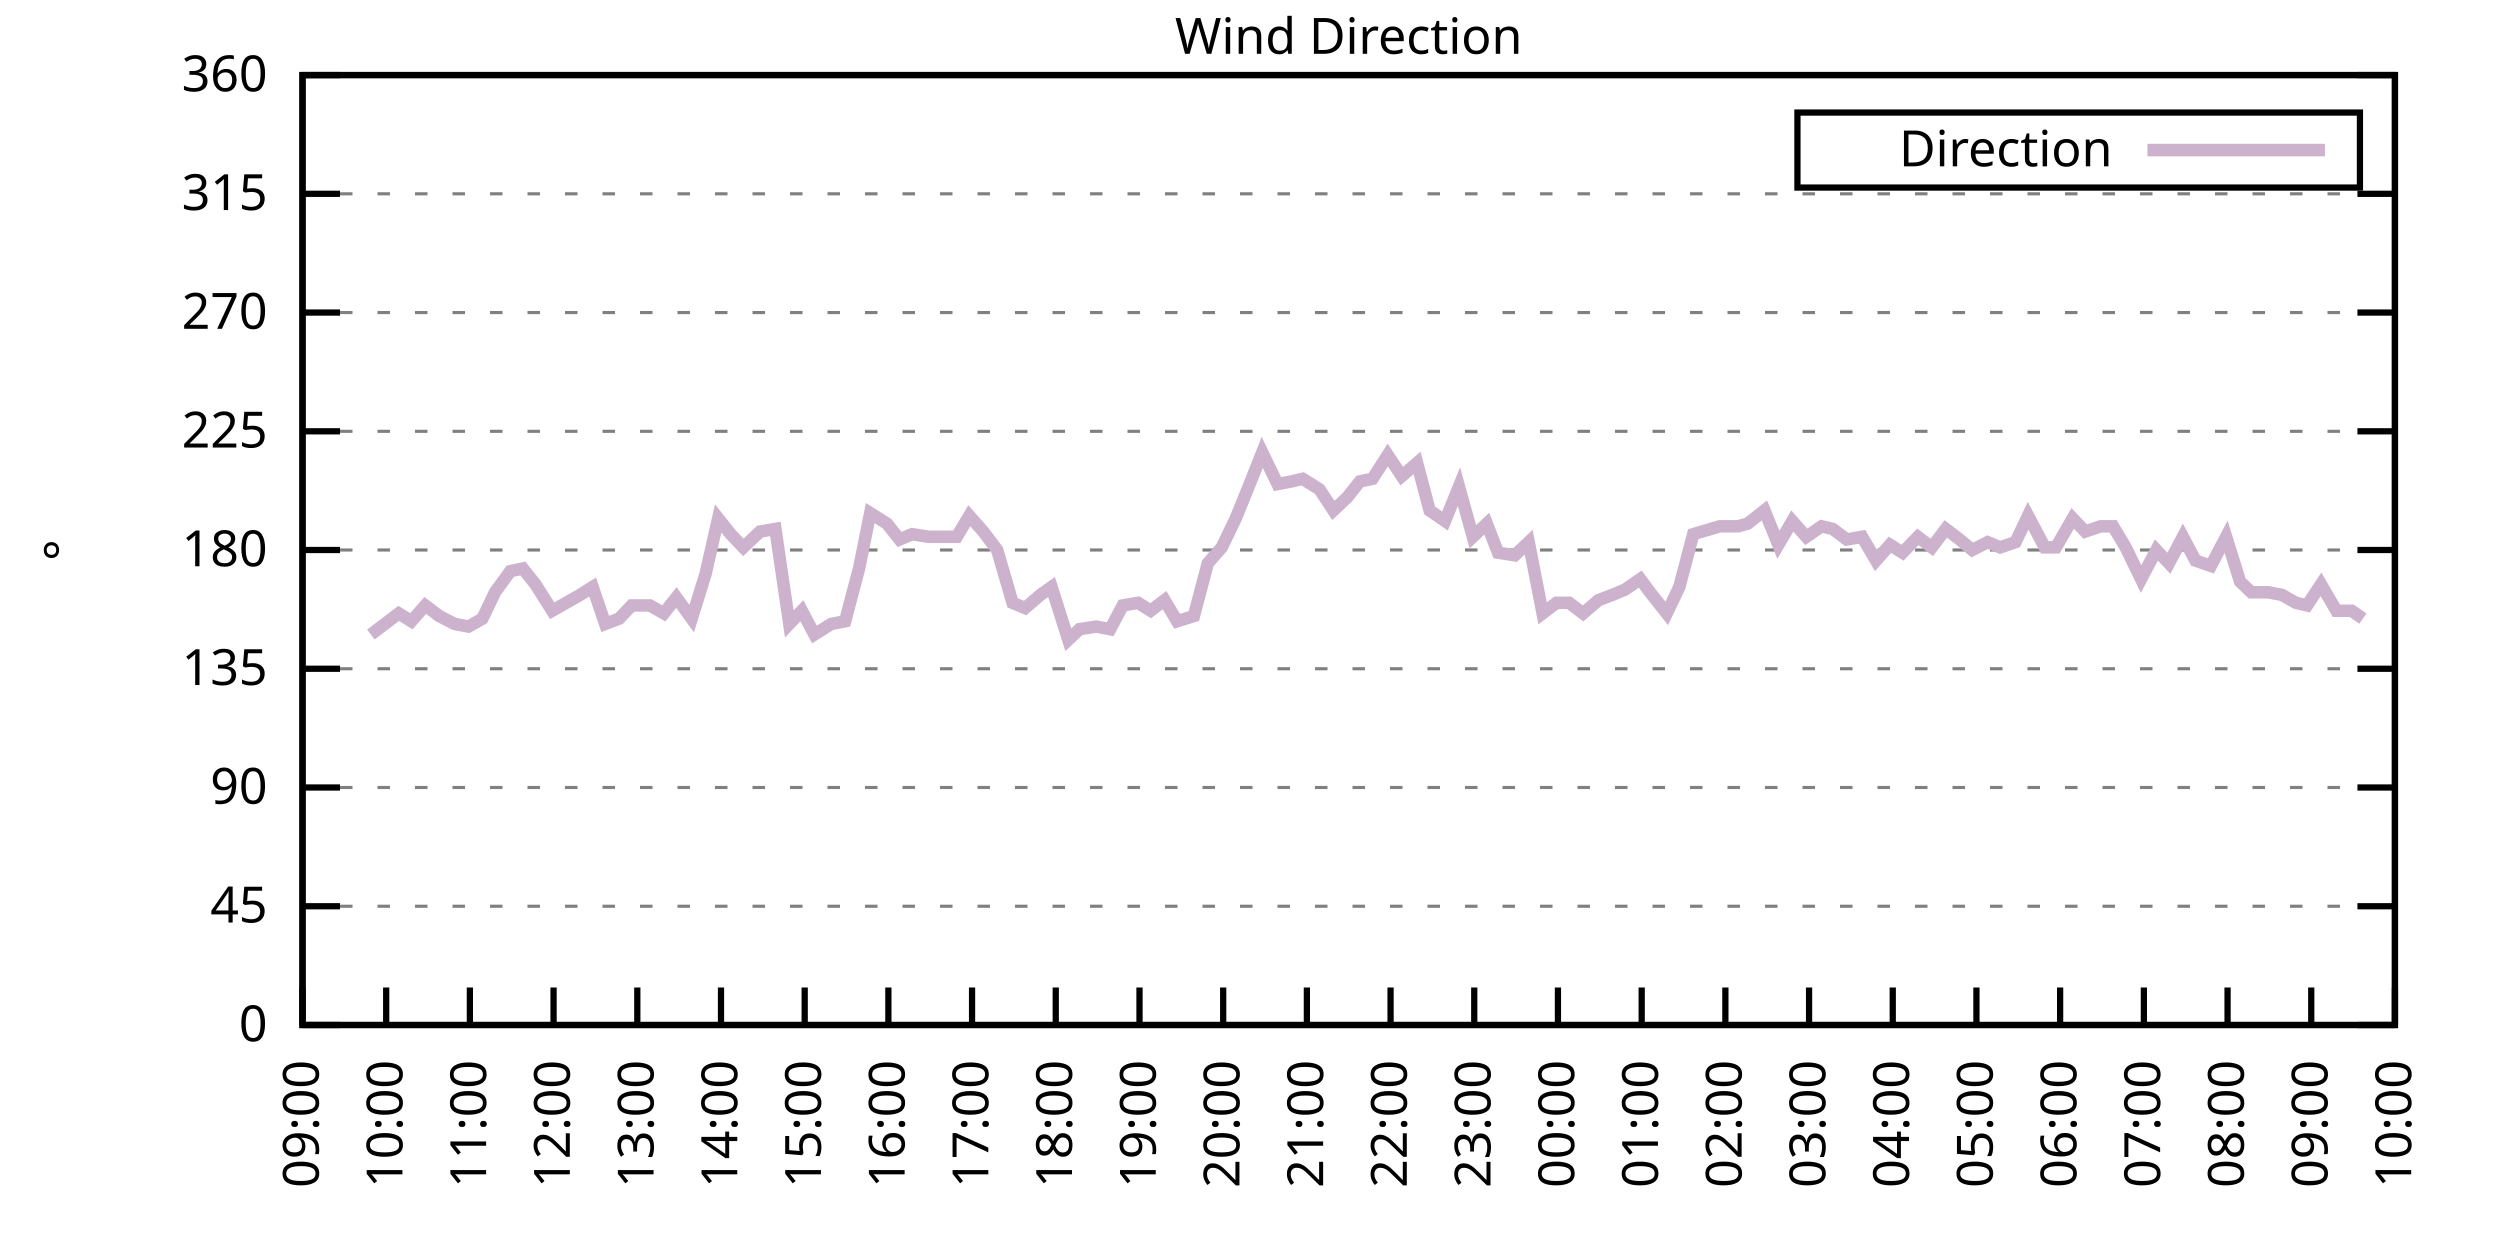
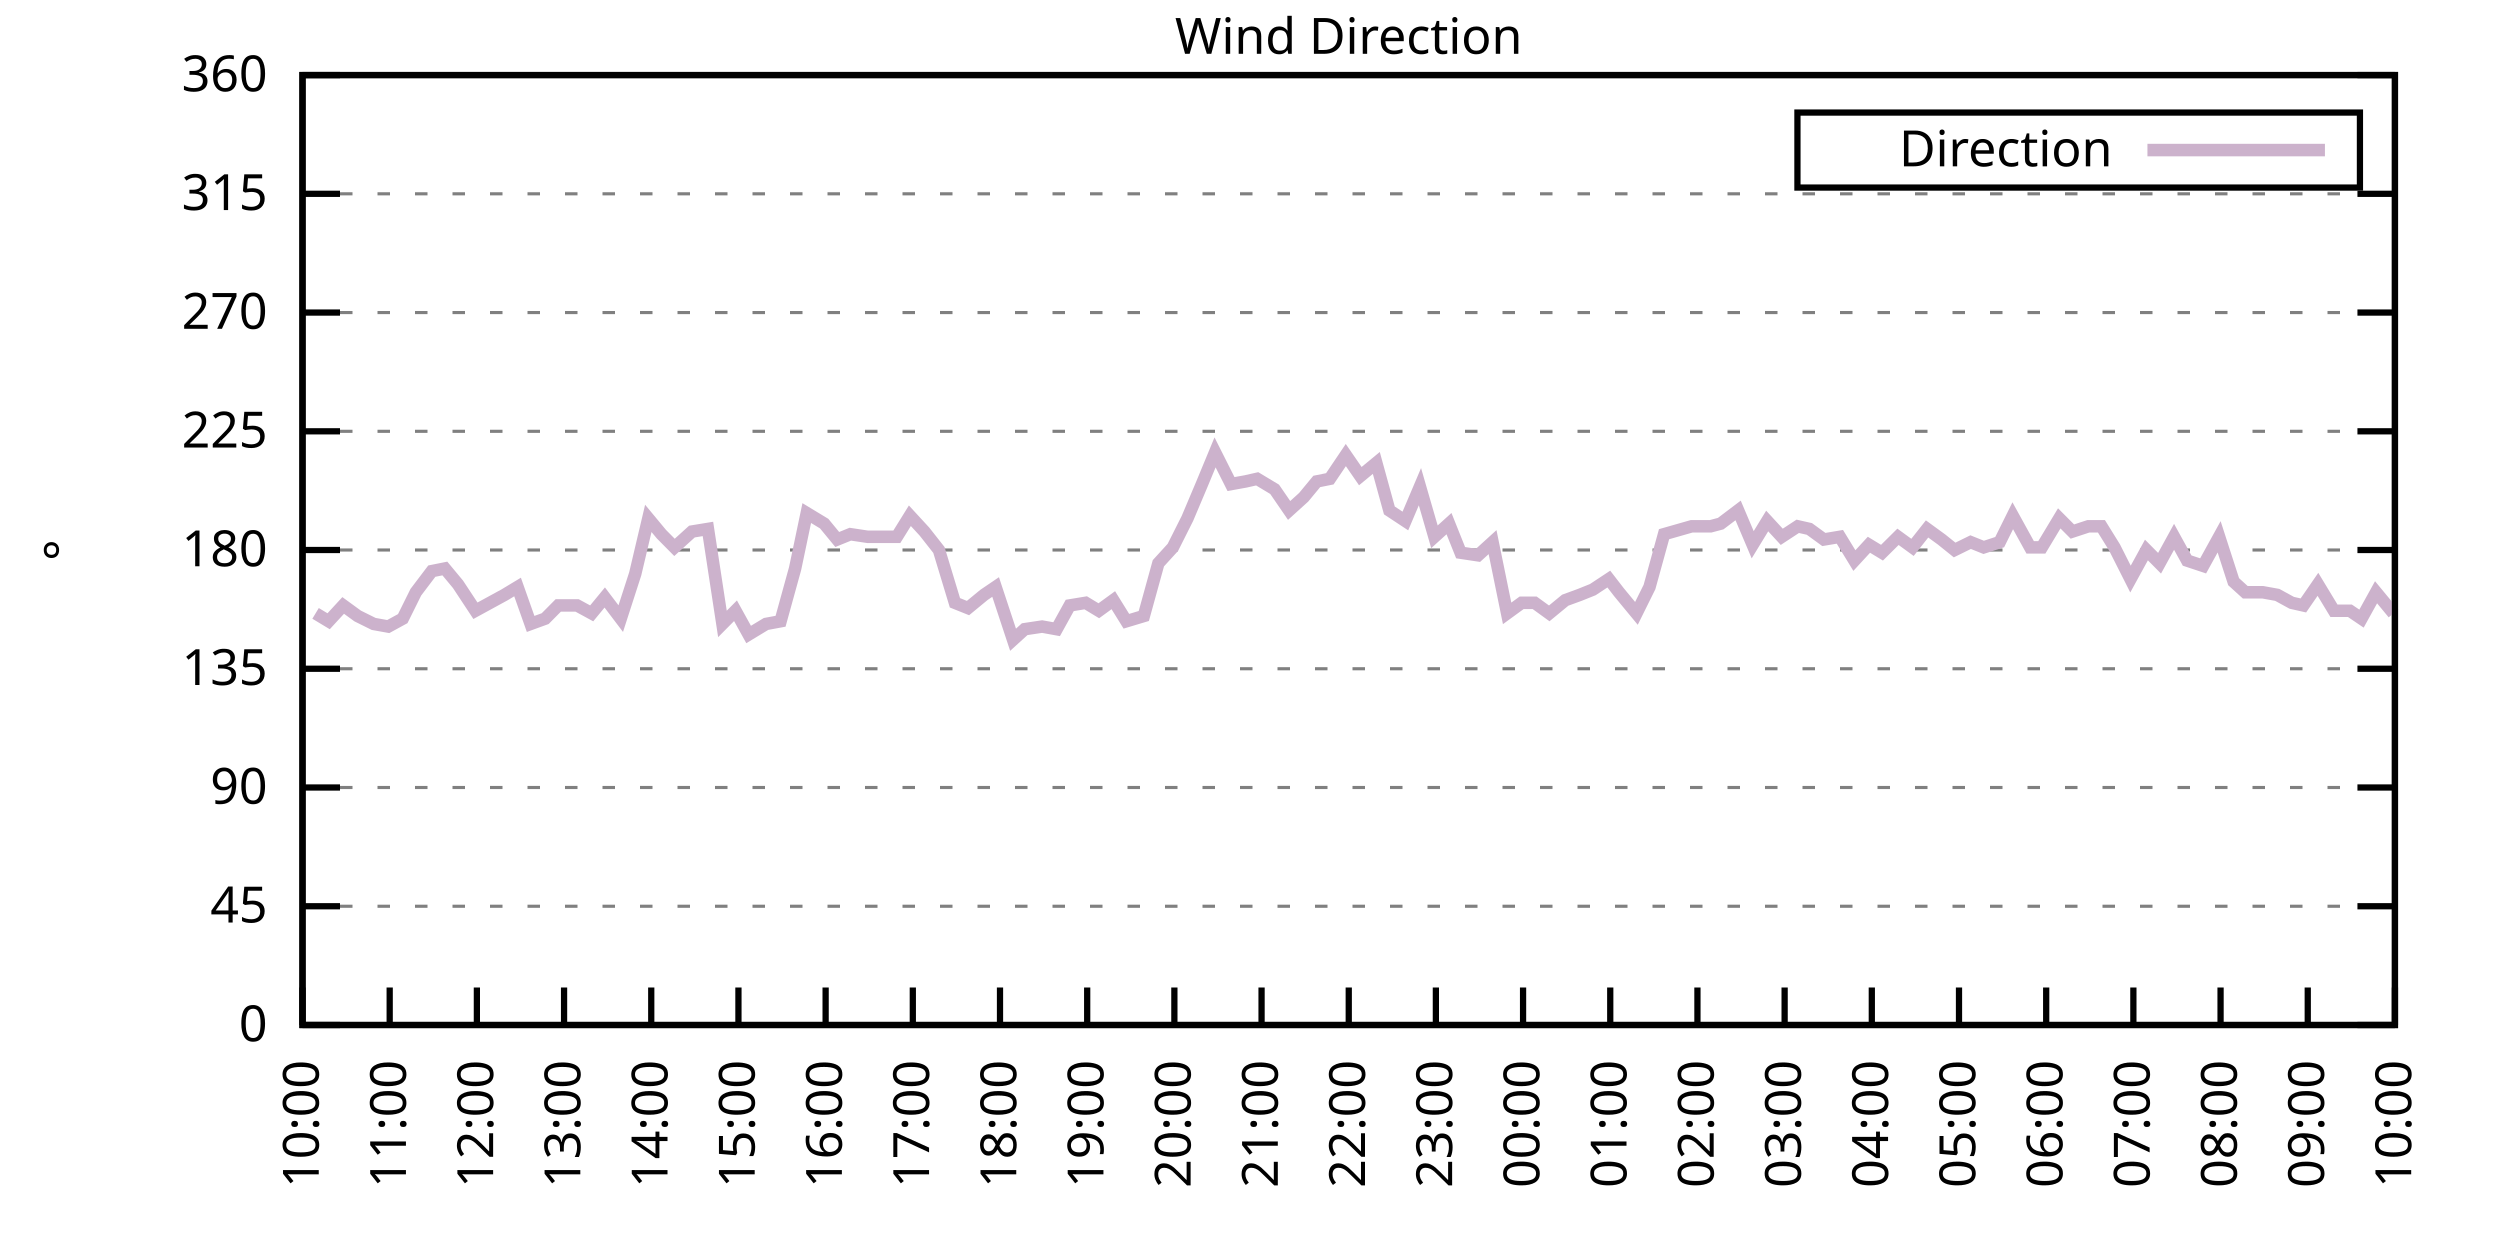
<svg xmlns="http://www.w3.org/2000/svg" xmlns:xlink="http://www.w3.org/1999/xlink" width="400" height="200" viewBox="0 0 400 200">
  <g id="gnuplot_canvas">
    <rect x="0" y="0" width="400" height="200" fill="none" />
    <defs>
      <circle id="gpDot" r="0.5" stroke-width="0.5" stroke="currentColor" />
      <path id="gpPt0" stroke-width="0.333" stroke="currentColor" d="M-1,0 h2 M0,-1 v2" />
      <path id="gpPt1" stroke-width="0.333" stroke="currentColor" d="M-1,-1 L1,1 M1,-1 L-1,1" />
      <path id="gpPt2" stroke-width="0.333" stroke="currentColor" d="M-1,0 L1,0 M0,-1 L0,1 M-1,-1 L1,1 M-1,1 L1,-1" />
      <rect id="gpPt3" stroke-width="0.333" stroke="currentColor" x="-1" y="-1" width="2" height="2" />
      <rect id="gpPt4" stroke-width="0.333" stroke="currentColor" fill="currentColor" x="-1" y="-1" width="2" height="2" />
      <circle id="gpPt5" stroke-width="0.333" stroke="currentColor" cx="0" cy="0" r="1" />
      <use xlink:href="#gpPt5" id="gpPt6" fill="currentColor" stroke="none" />
      <path id="gpPt7" stroke-width="0.333" stroke="currentColor" d="M0,-1.33 L-1.33,0.67 L1.33,0.67 z" />
      <use xlink:href="#gpPt7" id="gpPt8" fill="currentColor" stroke="none" />
      <use xlink:href="#gpPt7" id="gpPt9" stroke="currentColor" transform="rotate(180)" />
      <use xlink:href="#gpPt9" id="gpPt10" fill="currentColor" stroke="none" />
      <use xlink:href="#gpPt3" id="gpPt11" stroke="currentColor" transform="rotate(45)" />
      <use xlink:href="#gpPt11" id="gpPt12" fill="currentColor" stroke="none" />
      <path id="gpPt13" stroke-width="0.333" stroke="currentColor" d="M0,1.330 L1.265,0.411 L0.782,-1.067 L-0.782,-1.076 L-1.265,0.411 z" />
      <use xlink:href="#gpPt13" id="gpPt14" fill="currentColor" stroke="none" />
      <filter id="textbox" filterUnits="objectBoundingBox" x="0" y="0" height="1" width="1">
        <feFlood flood-color="white" flood-opacity="1" result="bgnd" />
        <feComposite in="SourceGraphic" in2="bgnd" operator="atop" />
      </filter>
      <filter id="greybox" filterUnits="objectBoundingBox" x="0" y="0" height="1" width="1">
        <feFlood flood-color="lightgrey" flood-opacity="1" result="grey" />
        <feComposite in="SourceGraphic" in2="grey" operator="atop" />
      </filter>
    </defs>
    <g fill="none" color="white" stroke="currentColor" stroke-width="1.00" stroke-linecap="butt" stroke-linejoin="miter">
</g>
    <g fill="none" color="black" stroke="currentColor" stroke-width="1.00" stroke-linecap="butt" stroke-linejoin="miter">
      <g stroke="none" shape-rendering="crispEdges">
        <polygon fill="rgb(255, 255, 255)" points="48.40,164.00 383.18,164.00 383.18,12.02 48.40,12.02 " />
      </g>
    </g>
    <g fill="none" color="black" stroke="currentColor" stroke-width="1.00" stroke-linecap="butt" stroke-linejoin="miter">
</g>
    <g fill="none" color="black" stroke="black" stroke-width="0.50" stroke-linecap="butt" stroke-linejoin="miter">
</g>
    <g fill="none" color="gray" stroke="currentColor" stroke-width="0.50" stroke-linecap="butt" stroke-linejoin="miter">
      <path stroke="gray" stroke-dasharray="2,4" class="gridline" d="M48.40,164.00 L383.19,164.00  " />
    </g>
    <g fill="none" color="gray" stroke="gray" stroke-width="1.00" stroke-linecap="butt" stroke-linejoin="miter">
</g>
    <g fill="none" color="black" stroke="currentColor" stroke-width="1.00" stroke-linecap="butt" stroke-linejoin="miter">
      <path stroke="black" d="M48.40,164.00 L54.40,164.00 M383.19,164.00 L377.19,164.00  " />
      <g transform="translate(42.80,166.60)" stroke="none" fill="black" font-family="Sans" font-size="8.00" text-anchor="end">
        <text>
          <tspan font-family="Sans"> 0</tspan>
        </text>
      </g>
    </g>
    <g fill="none" color="black" stroke="currentColor" stroke-width="1.00" stroke-linecap="butt" stroke-linejoin="miter">
</g>
    <g fill="none" color="black" stroke="black" stroke-width="0.50" stroke-linecap="butt" stroke-linejoin="miter">
</g>
    <g fill="none" color="gray" stroke="currentColor" stroke-width="0.50" stroke-linecap="butt" stroke-linejoin="miter">
      <path stroke="gray" stroke-dasharray="2,4" class="gridline" d="M48.40,145.00 L383.19,145.00  " />
    </g>
    <g fill="none" color="gray" stroke="gray" stroke-width="1.00" stroke-linecap="butt" stroke-linejoin="miter">
</g>
    <g fill="none" color="black" stroke="currentColor" stroke-width="1.00" stroke-linecap="butt" stroke-linejoin="miter">
      <path stroke="black" d="M48.40,145.00 L54.40,145.00 M383.19,145.00 L377.19,145.00  " />
      <g transform="translate(42.80,147.60)" stroke="none" fill="black" font-family="Sans" font-size="8.00" text-anchor="end">
        <text>
          <tspan font-family="Sans"> 45</tspan>
        </text>
      </g>
    </g>
    <g fill="none" color="black" stroke="currentColor" stroke-width="1.00" stroke-linecap="butt" stroke-linejoin="miter">
</g>
    <g fill="none" color="black" stroke="black" stroke-width="0.50" stroke-linecap="butt" stroke-linejoin="miter">
</g>
    <g fill="none" color="gray" stroke="currentColor" stroke-width="0.50" stroke-linecap="butt" stroke-linejoin="miter">
      <path stroke="gray" stroke-dasharray="2,4" class="gridline" d="M48.40,126.00 L383.19,126.00  " />
    </g>
    <g fill="none" color="gray" stroke="gray" stroke-width="1.00" stroke-linecap="butt" stroke-linejoin="miter">
</g>
    <g fill="none" color="black" stroke="currentColor" stroke-width="1.00" stroke-linecap="butt" stroke-linejoin="miter">
      <path stroke="black" d="M48.40,126.00 L54.40,126.00 M383.19,126.00 L377.19,126.00  " />
      <g transform="translate(42.80,128.60)" stroke="none" fill="black" font-family="Sans" font-size="8.00" text-anchor="end">
        <text>
          <tspan font-family="Sans"> 90</tspan>
        </text>
      </g>
    </g>
    <g fill="none" color="black" stroke="currentColor" stroke-width="1.00" stroke-linecap="butt" stroke-linejoin="miter">
</g>
    <g fill="none" color="black" stroke="black" stroke-width="0.50" stroke-linecap="butt" stroke-linejoin="miter">
</g>
    <g fill="none" color="gray" stroke="currentColor" stroke-width="0.50" stroke-linecap="butt" stroke-linejoin="miter">
      <path stroke="gray" stroke-dasharray="2,4" class="gridline" d="M48.40,107.00 L383.19,107.00  " />
    </g>
    <g fill="none" color="gray" stroke="gray" stroke-width="1.00" stroke-linecap="butt" stroke-linejoin="miter">
</g>
    <g fill="none" color="black" stroke="currentColor" stroke-width="1.00" stroke-linecap="butt" stroke-linejoin="miter">
      <path stroke="black" d="M48.40,107.00 L54.40,107.00 M383.19,107.00 L377.19,107.00  " />
      <g transform="translate(42.80,109.60)" stroke="none" fill="black" font-family="Sans" font-size="8.00" text-anchor="end">
        <text>
          <tspan font-family="Sans"> 135</tspan>
        </text>
      </g>
    </g>
    <g fill="none" color="black" stroke="currentColor" stroke-width="1.00" stroke-linecap="butt" stroke-linejoin="miter">
</g>
    <g fill="none" color="black" stroke="black" stroke-width="0.50" stroke-linecap="butt" stroke-linejoin="miter">
</g>
    <g fill="none" color="gray" stroke="currentColor" stroke-width="0.50" stroke-linecap="butt" stroke-linejoin="miter">
      <path stroke="gray" stroke-dasharray="2,4" class="gridline" d="M48.40,88.00 L383.19,88.00  " />
    </g>
    <g fill="none" color="gray" stroke="gray" stroke-width="1.00" stroke-linecap="butt" stroke-linejoin="miter">
</g>
    <g fill="none" color="black" stroke="currentColor" stroke-width="1.00" stroke-linecap="butt" stroke-linejoin="miter">
      <path stroke="black" d="M48.40,88.00 L54.40,88.00 M383.19,88.00 L377.19,88.00  " />
      <g transform="translate(42.80,90.60)" stroke="none" fill="black" font-family="Sans" font-size="8.00" text-anchor="end">
        <text>
          <tspan font-family="Sans"> 180</tspan>
        </text>
      </g>
    </g>
    <g fill="none" color="black" stroke="currentColor" stroke-width="1.00" stroke-linecap="butt" stroke-linejoin="miter">
</g>
    <g fill="none" color="black" stroke="black" stroke-width="0.50" stroke-linecap="butt" stroke-linejoin="miter">
</g>
    <g fill="none" color="gray" stroke="currentColor" stroke-width="0.50" stroke-linecap="butt" stroke-linejoin="miter">
      <path stroke="gray" stroke-dasharray="2,4" class="gridline" d="M48.40,69.01 L383.19,69.01  " />
    </g>
    <g fill="none" color="gray" stroke="gray" stroke-width="1.00" stroke-linecap="butt" stroke-linejoin="miter">
</g>
    <g fill="none" color="black" stroke="currentColor" stroke-width="1.00" stroke-linecap="butt" stroke-linejoin="miter">
      <path stroke="black" d="M48.40,69.01 L54.40,69.01 M383.19,69.01 L377.19,69.01  " />
      <g transform="translate(42.80,71.61)" stroke="none" fill="black" font-family="Sans" font-size="8.00" text-anchor="end">
        <text>
          <tspan font-family="Sans"> 225</tspan>
        </text>
      </g>
    </g>
    <g fill="none" color="black" stroke="currentColor" stroke-width="1.00" stroke-linecap="butt" stroke-linejoin="miter">
</g>
    <g fill="none" color="black" stroke="black" stroke-width="0.50" stroke-linecap="butt" stroke-linejoin="miter">
</g>
    <g fill="none" color="gray" stroke="currentColor" stroke-width="0.50" stroke-linecap="butt" stroke-linejoin="miter">
      <path stroke="gray" stroke-dasharray="2,4" class="gridline" d="M48.40,50.01 L383.19,50.01  " />
    </g>
    <g fill="none" color="gray" stroke="gray" stroke-width="1.00" stroke-linecap="butt" stroke-linejoin="miter">
</g>
    <g fill="none" color="black" stroke="currentColor" stroke-width="1.00" stroke-linecap="butt" stroke-linejoin="miter">
      <path stroke="black" d="M48.40,50.01 L54.40,50.01 M383.19,50.01 L377.19,50.01  " />
      <g transform="translate(42.80,52.61)" stroke="none" fill="black" font-family="Sans" font-size="8.00" text-anchor="end">
        <text>
          <tspan font-family="Sans"> 270</tspan>
        </text>
      </g>
    </g>
    <g fill="none" color="black" stroke="currentColor" stroke-width="1.00" stroke-linecap="butt" stroke-linejoin="miter">
</g>
    <g fill="none" color="black" stroke="black" stroke-width="0.50" stroke-linecap="butt" stroke-linejoin="miter">
</g>
    <g fill="none" color="gray" stroke="currentColor" stroke-width="0.50" stroke-linecap="butt" stroke-linejoin="miter">
      <path stroke="gray" stroke-dasharray="2,4" class="gridline" d="M48.40,31.01 L383.19,31.01  " />
    </g>
    <g fill="none" color="gray" stroke="gray" stroke-width="1.00" stroke-linecap="butt" stroke-linejoin="miter">
</g>
    <g fill="none" color="black" stroke="currentColor" stroke-width="1.00" stroke-linecap="butt" stroke-linejoin="miter">
      <path stroke="black" d="M48.40,31.01 L54.40,31.01 M383.19,31.01 L377.19,31.01  " />
      <g transform="translate(42.80,33.61)" stroke="none" fill="black" font-family="Sans" font-size="8.00" text-anchor="end">
        <text>
          <tspan font-family="Sans"> 315</tspan>
        </text>
      </g>
    </g>
    <g fill="none" color="black" stroke="currentColor" stroke-width="1.00" stroke-linecap="butt" stroke-linejoin="miter">
</g>
    <g fill="none" color="black" stroke="black" stroke-width="0.50" stroke-linecap="butt" stroke-linejoin="miter">
</g>
    <g fill="none" color="gray" stroke="currentColor" stroke-width="0.50" stroke-linecap="butt" stroke-linejoin="miter">
      <path stroke="gray" stroke-dasharray="2,4" class="gridline" d="M48.40,12.01 L383.19,12.01  " />
    </g>
    <g fill="none" color="gray" stroke="gray" stroke-width="1.00" stroke-linecap="butt" stroke-linejoin="miter">
</g>
    <g fill="none" color="black" stroke="currentColor" stroke-width="1.00" stroke-linecap="butt" stroke-linejoin="miter">
      <path stroke="black" d="M48.40,12.01 L54.40,12.01 M383.19,12.01 L377.19,12.01  " />
      <g transform="translate(42.80,14.61)" stroke="none" fill="black" font-family="Sans" font-size="8.00" text-anchor="end">
        <text>
          <tspan font-family="Sans"> 360</tspan>
        </text>
      </g>
    </g>
    <g fill="none" color="black" stroke="currentColor" stroke-width="1.00" stroke-linecap="butt" stroke-linejoin="miter">
      <path stroke="black" d="M48.40,164.00 L48.40,158.00  " />
      <g transform="translate(51.00,169.60) rotate(270.00)" stroke="none" fill="black" font-family="Sans" font-size="8.00" text-anchor="end">
        <text>
-           <tspan font-family="Sans">09:00</tspan>
-         </text>
-       </g>
-     </g>
-     <g fill="none" color="black" stroke="currentColor" stroke-width="1.00" stroke-linecap="butt" stroke-linejoin="miter">
-       <path stroke="black" d="M61.79,164.00 L61.79,158.00  " />
-       <g transform="translate(64.39,169.60) rotate(270.00)" stroke="none" fill="black" font-family="Sans" font-size="8.00" text-anchor="end">
-         <text>
          <tspan font-family="Sans">10:00</tspan>
        </text>
      </g>
    </g>
    <g fill="none" color="black" stroke="currentColor" stroke-width="1.00" stroke-linecap="butt" stroke-linejoin="miter">
-       <path stroke="black" d="M75.18,164.00 L75.18,158.00  " />
-       <g transform="translate(77.78,169.60) rotate(270.00)" stroke="none" fill="black" font-family="Sans" font-size="8.00" text-anchor="end">
+       <path stroke="black" d="M62.35,164.00 L62.35,158.00  " />
+       <g transform="translate(64.95,169.60) rotate(270.00)" stroke="none" fill="black" font-family="Sans" font-size="8.00" text-anchor="end">
        <text>
          <tspan font-family="Sans">11:00</tspan>
        </text>
      </g>
    </g>
    <g fill="none" color="black" stroke="currentColor" stroke-width="1.00" stroke-linecap="butt" stroke-linejoin="miter">
-       <path stroke="black" d="M88.57,164.00 L88.57,158.00  " />
-       <g transform="translate(91.17,169.60) rotate(270.00)" stroke="none" fill="black" font-family="Sans" font-size="8.00" text-anchor="end">
+       <path stroke="black" d="M76.30,164.00 L76.30,158.00  " />
+       <g transform="translate(78.90,169.60) rotate(270.00)" stroke="none" fill="black" font-family="Sans" font-size="8.00" text-anchor="end">
        <text>
          <tspan font-family="Sans">12:00</tspan>
        </text>
      </g>
    </g>
    <g fill="none" color="black" stroke="currentColor" stroke-width="1.00" stroke-linecap="butt" stroke-linejoin="miter">
-       <path stroke="black" d="M101.97,164.00 L101.97,158.00  " />
-       <g transform="translate(104.57,169.60) rotate(270.00)" stroke="none" fill="black" font-family="Sans" font-size="8.00" text-anchor="end">
+       <path stroke="black" d="M90.25,164.00 L90.25,158.00  " />
+       <g transform="translate(92.85,169.60) rotate(270.00)" stroke="none" fill="black" font-family="Sans" font-size="8.00" text-anchor="end">
        <text>
          <tspan font-family="Sans">13:00</tspan>
        </text>
      </g>
    </g>
    <g fill="none" color="black" stroke="currentColor" stroke-width="1.00" stroke-linecap="butt" stroke-linejoin="miter">
-       <path stroke="black" d="M115.36,164.00 L115.36,158.00  " />
-       <g transform="translate(117.96,169.60) rotate(270.00)" stroke="none" fill="black" font-family="Sans" font-size="8.00" text-anchor="end">
+       <path stroke="black" d="M104.20,164.00 L104.20,158.00  " />
+       <g transform="translate(106.80,169.60) rotate(270.00)" stroke="none" fill="black" font-family="Sans" font-size="8.00" text-anchor="end">
        <text>
          <tspan font-family="Sans">14:00</tspan>
        </text>
      </g>
    </g>
    <g fill="none" color="black" stroke="currentColor" stroke-width="1.00" stroke-linecap="butt" stroke-linejoin="miter">
-       <path stroke="black" d="M128.75,164.00 L128.75,158.00  " />
-       <g transform="translate(131.35,169.60) rotate(270.00)" stroke="none" fill="black" font-family="Sans" font-size="8.00" text-anchor="end">
+       <path stroke="black" d="M118.15,164.00 L118.15,158.00  " />
+       <g transform="translate(120.75,169.60) rotate(270.00)" stroke="none" fill="black" font-family="Sans" font-size="8.00" text-anchor="end">
        <text>
          <tspan font-family="Sans">15:00</tspan>
        </text>
      </g>
    </g>
    <g fill="none" color="black" stroke="currentColor" stroke-width="1.00" stroke-linecap="butt" stroke-linejoin="miter">
-       <path stroke="black" d="M142.14,164.00 L142.14,158.00  " />
-       <g transform="translate(144.74,169.60) rotate(270.00)" stroke="none" fill="black" font-family="Sans" font-size="8.00" text-anchor="end">
+       <path stroke="black" d="M132.10,164.00 L132.10,158.00  " />
+       <g transform="translate(134.70,169.60) rotate(270.00)" stroke="none" fill="black" font-family="Sans" font-size="8.00" text-anchor="end">
        <text>
          <tspan font-family="Sans">16:00</tspan>
        </text>
      </g>
    </g>
    <g fill="none" color="black" stroke="currentColor" stroke-width="1.00" stroke-linecap="butt" stroke-linejoin="miter">
-       <path stroke="black" d="M155.53,164.00 L155.53,158.00  " />
-       <g transform="translate(158.13,169.60) rotate(270.00)" stroke="none" fill="black" font-family="Sans" font-size="8.00" text-anchor="end">
+       <path stroke="black" d="M146.05,164.00 L146.05,158.00  " />
+       <g transform="translate(148.65,169.60) rotate(270.00)" stroke="none" fill="black" font-family="Sans" font-size="8.00" text-anchor="end">
        <text>
          <tspan font-family="Sans">17:00</tspan>
        </text>
      </g>
    </g>
    <g fill="none" color="black" stroke="currentColor" stroke-width="1.00" stroke-linecap="butt" stroke-linejoin="miter">
-       <path stroke="black" d="M168.92,164.00 L168.92,158.00  " />
-       <g transform="translate(171.52,169.60) rotate(270.00)" stroke="none" fill="black" font-family="Sans" font-size="8.00" text-anchor="end">
+       <path stroke="black" d="M160.00,164.00 L160.00,158.00  " />
+       <g transform="translate(162.60,169.60) rotate(270.00)" stroke="none" fill="black" font-family="Sans" font-size="8.00" text-anchor="end">
        <text>
          <tspan font-family="Sans">18:00</tspan>
        </text>
      </g>
    </g>
    <g fill="none" color="black" stroke="currentColor" stroke-width="1.00" stroke-linecap="butt" stroke-linejoin="miter">
-       <path stroke="black" d="M182.32,164.00 L182.32,158.00  " />
-       <g transform="translate(184.92,169.60) rotate(270.00)" stroke="none" fill="black" font-family="Sans" font-size="8.00" text-anchor="end">
+       <path stroke="black" d="M173.95,164.00 L173.95,158.00  " />
+       <g transform="translate(176.55,169.60) rotate(270.00)" stroke="none" fill="black" font-family="Sans" font-size="8.00" text-anchor="end">
        <text>
          <tspan font-family="Sans">19:00</tspan>
        </text>
      </g>
    </g>
    <g fill="none" color="black" stroke="currentColor" stroke-width="1.00" stroke-linecap="butt" stroke-linejoin="miter">
-       <path stroke="black" d="M195.71,164.00 L195.71,158.00  " />
-       <g transform="translate(198.31,169.60) rotate(270.00)" stroke="none" fill="black" font-family="Sans" font-size="8.00" text-anchor="end">
+       <path stroke="black" d="M187.90,164.00 L187.90,158.00  " />
+       <g transform="translate(190.50,169.60) rotate(270.00)" stroke="none" fill="black" font-family="Sans" font-size="8.00" text-anchor="end">
        <text>
          <tspan font-family="Sans">20:00</tspan>
        </text>
      </g>
    </g>
    <g fill="none" color="black" stroke="currentColor" stroke-width="1.00" stroke-linecap="butt" stroke-linejoin="miter">
-       <path stroke="black" d="M209.10,164.00 L209.10,158.00  " />
-       <g transform="translate(211.70,169.60) rotate(270.00)" stroke="none" fill="black" font-family="Sans" font-size="8.00" text-anchor="end">
+       <path stroke="black" d="M201.85,164.00 L201.85,158.00  " />
+       <g transform="translate(204.45,169.60) rotate(270.00)" stroke="none" fill="black" font-family="Sans" font-size="8.00" text-anchor="end">
        <text>
          <tspan font-family="Sans">21:00</tspan>
        </text>
      </g>
    </g>
    <g fill="none" color="black" stroke="currentColor" stroke-width="1.00" stroke-linecap="butt" stroke-linejoin="miter">
-       <path stroke="black" d="M222.49,164.00 L222.49,158.00  " />
-       <g transform="translate(225.09,169.60) rotate(270.00)" stroke="none" fill="black" font-family="Sans" font-size="8.00" text-anchor="end">
+       <path stroke="black" d="M215.80,164.00 L215.80,158.00  " />
+       <g transform="translate(218.40,169.60) rotate(270.00)" stroke="none" fill="black" font-family="Sans" font-size="8.00" text-anchor="end">
        <text>
          <tspan font-family="Sans">22:00</tspan>
        </text>
      </g>
    </g>
    <g fill="none" color="black" stroke="currentColor" stroke-width="1.00" stroke-linecap="butt" stroke-linejoin="miter">
-       <path stroke="black" d="M235.88,164.00 L235.88,158.00  " />
-       <g transform="translate(238.48,169.60) rotate(270.00)" stroke="none" fill="black" font-family="Sans" font-size="8.00" text-anchor="end">
+       <path stroke="black" d="M229.74,164.00 L229.74,158.00  " />
+       <g transform="translate(232.34,169.60) rotate(270.00)" stroke="none" fill="black" font-family="Sans" font-size="8.00" text-anchor="end">
        <text>
          <tspan font-family="Sans">23:00</tspan>
        </text>
      </g>
    </g>
    <g fill="none" color="black" stroke="currentColor" stroke-width="1.00" stroke-linecap="butt" stroke-linejoin="miter">
-       <path stroke="black" d="M249.27,164.00 L249.27,158.00  " />
-       <g transform="translate(251.87,169.60) rotate(270.00)" stroke="none" fill="black" font-family="Sans" font-size="8.00" text-anchor="end">
+       <path stroke="black" d="M243.69,164.00 L243.69,158.00  " />
+       <g transform="translate(246.29,169.60) rotate(270.00)" stroke="none" fill="black" font-family="Sans" font-size="8.00" text-anchor="end">
        <text>
          <tspan font-family="Sans">00:00</tspan>
        </text>
      </g>
    </g>
    <g fill="none" color="black" stroke="currentColor" stroke-width="1.00" stroke-linecap="butt" stroke-linejoin="miter">
-       <path stroke="black" d="M262.67,164.00 L262.67,158.00  " />
-       <g transform="translate(265.27,169.60) rotate(270.00)" stroke="none" fill="black" font-family="Sans" font-size="8.00" text-anchor="end">
+       <path stroke="black" d="M257.64,164.00 L257.64,158.00  " />
+       <g transform="translate(260.24,169.60) rotate(270.00)" stroke="none" fill="black" font-family="Sans" font-size="8.00" text-anchor="end">
        <text>
          <tspan font-family="Sans">01:00</tspan>
        </text>
      </g>
    </g>
    <g fill="none" color="black" stroke="currentColor" stroke-width="1.00" stroke-linecap="butt" stroke-linejoin="miter">
-       <path stroke="black" d="M276.06,164.00 L276.06,158.00  " />
-       <g transform="translate(278.66,169.60) rotate(270.00)" stroke="none" fill="black" font-family="Sans" font-size="8.00" text-anchor="end">
+       <path stroke="black" d="M271.59,164.00 L271.59,158.00  " />
+       <g transform="translate(274.19,169.60) rotate(270.00)" stroke="none" fill="black" font-family="Sans" font-size="8.00" text-anchor="end">
        <text>
          <tspan font-family="Sans">02:00</tspan>
        </text>
      </g>
    </g>
    <g fill="none" color="black" stroke="currentColor" stroke-width="1.00" stroke-linecap="butt" stroke-linejoin="miter">
-       <path stroke="black" d="M289.45,164.00 L289.45,158.00  " />
-       <g transform="translate(292.05,169.60) rotate(270.00)" stroke="none" fill="black" font-family="Sans" font-size="8.00" text-anchor="end">
+       <path stroke="black" d="M285.54,164.00 L285.54,158.00  " />
+       <g transform="translate(288.14,169.60) rotate(270.00)" stroke="none" fill="black" font-family="Sans" font-size="8.00" text-anchor="end">
        <text>
          <tspan font-family="Sans">03:00</tspan>
        </text>
      </g>
    </g>
    <g fill="none" color="black" stroke="currentColor" stroke-width="1.00" stroke-linecap="butt" stroke-linejoin="miter">
-       <path stroke="black" d="M302.84,164.00 L302.84,158.00  " />
-       <g transform="translate(305.44,169.60) rotate(270.00)" stroke="none" fill="black" font-family="Sans" font-size="8.00" text-anchor="end">
+       <path stroke="black" d="M299.49,164.00 L299.49,158.00  " />
+       <g transform="translate(302.09,169.60) rotate(270.00)" stroke="none" fill="black" font-family="Sans" font-size="8.00" text-anchor="end">
        <text>
          <tspan font-family="Sans">04:00</tspan>
        </text>
      </g>
    </g>
    <g fill="none" color="black" stroke="currentColor" stroke-width="1.00" stroke-linecap="butt" stroke-linejoin="miter">
-       <path stroke="black" d="M316.23,164.00 L316.23,158.00  " />
-       <g transform="translate(318.83,169.60) rotate(270.00)" stroke="none" fill="black" font-family="Sans" font-size="8.00" text-anchor="end">
+       <path stroke="black" d="M313.44,164.00 L313.44,158.00  " />
+       <g transform="translate(316.04,169.60) rotate(270.00)" stroke="none" fill="black" font-family="Sans" font-size="8.00" text-anchor="end">
        <text>
          <tspan font-family="Sans">05:00</tspan>
        </text>
      </g>
    </g>
    <g fill="none" color="black" stroke="currentColor" stroke-width="1.00" stroke-linecap="butt" stroke-linejoin="miter">
-       <path stroke="black" d="M329.62,164.00 L329.62,158.00  " />
-       <g transform="translate(332.22,169.60) rotate(270.00)" stroke="none" fill="black" font-family="Sans" font-size="8.00" text-anchor="end">
+       <path stroke="black" d="M327.39,164.00 L327.39,158.00  " />
+       <g transform="translate(329.99,169.60) rotate(270.00)" stroke="none" fill="black" font-family="Sans" font-size="8.00" text-anchor="end">
        <text>
          <tspan font-family="Sans">06:00</tspan>
        </text>
      </g>
    </g>
    <g fill="none" color="black" stroke="currentColor" stroke-width="1.00" stroke-linecap="butt" stroke-linejoin="miter">
-       <path stroke="black" d="M343.02,164.00 L343.02,158.00  " />
-       <g transform="translate(345.62,169.60) rotate(270.00)" stroke="none" fill="black" font-family="Sans" font-size="8.00" text-anchor="end">
+       <path stroke="black" d="M341.34,164.00 L341.34,158.00  " />
+       <g transform="translate(343.94,169.60) rotate(270.00)" stroke="none" fill="black" font-family="Sans" font-size="8.00" text-anchor="end">
        <text>
          <tspan font-family="Sans">07:00</tspan>
        </text>
      </g>
    </g>
    <g fill="none" color="black" stroke="currentColor" stroke-width="1.00" stroke-linecap="butt" stroke-linejoin="miter">
-       <path stroke="black" d="M356.41,164.00 L356.41,158.00  " />
-       <g transform="translate(359.01,169.60) rotate(270.00)" stroke="none" fill="black" font-family="Sans" font-size="8.00" text-anchor="end">
+       <path stroke="black" d="M355.29,164.00 L355.29,158.00  " />
+       <g transform="translate(357.89,169.60) rotate(270.00)" stroke="none" fill="black" font-family="Sans" font-size="8.00" text-anchor="end">
        <text>
          <tspan font-family="Sans">08:00</tspan>
        </text>
      </g>
    </g>
    <g fill="none" color="black" stroke="currentColor" stroke-width="1.00" stroke-linecap="butt" stroke-linejoin="miter">
-       <path stroke="black" d="M369.80,164.00 L369.80,158.00  " />
-       <g transform="translate(372.40,169.60) rotate(270.00)" stroke="none" fill="black" font-family="Sans" font-size="8.00" text-anchor="end">
+       <path stroke="black" d="M369.24,164.00 L369.24,158.00  " />
+       <g transform="translate(371.84,169.60) rotate(270.00)" stroke="none" fill="black" font-family="Sans" font-size="8.00" text-anchor="end">
        <text>
          <tspan font-family="Sans">09:00</tspan>
        </text>
      </g>
    </g>
    <g fill="none" color="black" stroke="currentColor" stroke-width="1.00" stroke-linecap="butt" stroke-linejoin="miter">
      <path stroke="black" d="M383.19,164.00 L383.19,158.00  " />
      <g transform="translate(385.79,169.60) rotate(270.00)" stroke="none" fill="black" font-family="Sans" font-size="8.00" text-anchor="end">
        <text>
          <tspan font-family="Sans">10:00</tspan>
        </text>
      </g>
    </g>
    <g fill="none" color="black" stroke="currentColor" stroke-width="1.00" stroke-linecap="butt" stroke-linejoin="miter">
</g>
    <g fill="none" color="black" stroke="currentColor" stroke-width="1.00" stroke-linecap="butt" stroke-linejoin="miter">
      <path stroke="black" d="M48.40,12.01 L48.40,164.00 L383.19,164.00 L383.19,12.01 L48.40,12.01 Z  " />
    </g>
    <g fill="none" color="black" stroke="currentColor" stroke-width="1.00" stroke-linecap="butt" stroke-linejoin="miter">
</g>
    <g fill="none" color="black" stroke="currentColor" stroke-width="1.00" stroke-linecap="butt" stroke-linejoin="miter">
      <path stroke="black" d="M287.59,30.01 L287.59,18.01 L377.59,18.01 L377.59,30.01 L287.59,30.01 Z  " />
    </g>
    <g id="Wind_direction_plot_1">
      <g fill="none" color="white" stroke="black" stroke-width="2.00" stroke-linecap="butt" stroke-linejoin="miter">
</g>
      <g fill="none" color="black" stroke="currentColor" stroke-width="2.00" stroke-linecap="butt" stroke-linejoin="miter">
        <g transform="translate(337.99,26.61)" stroke="none" fill="black" font-family="Sans" font-size="8.00" text-anchor="end">
          <text>
            <tspan font-family="Sans">Direction</tspan>
          </text>
        </g>
      </g>
      <g fill="none" color="black" stroke="currentColor" stroke-width="2.00" stroke-linecap="butt" stroke-linejoin="miter">
-         <path stroke="rgb(204, 178, 204)" d="M343.59,24.01 L371.99,24.01 M59.34,101.52 L61.57,99.83 L63.80,98.14 L65.81,99.40 L68.04,96.87 L70.27,98.56   L72.73,99.83 L74.96,100.25 L77.19,98.98 L79.20,94.76 L81.66,91.38 L83.66,90.96 L85.67,93.49 L88.35,97.72   L92.82,95.18 L94.82,93.92 L96.83,99.83 L99.06,98.98 L101.07,96.87 L103.98,96.87 L106.21,98.14 L108.22,95.60   L110.67,98.98 L112.90,91.80 L114.91,82.94 L116.92,85.47 L118.93,87.58 L121.61,85.05 L124.06,84.63 L126.29,99.83   L128.30,97.72 L130.31,101.52 L132.99,99.83 L135.22,99.40 L137.45,90.96 L139.24,82.09 L141.92,83.78 L143.93,86.32   L145.94,85.47 L148.61,85.89 L150.62,85.89 L153.08,85.89 L155.09,82.52 L157.32,85.05 L159.55,88.00 L162.01,96.45   L164.01,97.29 L166.47,95.18 L168.25,93.92 L170.93,102.36 L172.72,100.67 L175.40,100.25 L177.63,100.67 L179.64,96.87   L182.09,96.45 L184.10,97.72 L186.33,96.03 L188.34,99.40 L191.02,98.56 L193.25,90.12 L195.48,87.58 L197.72,82.94   L199.95,77.45 L201.96,72.38 L204.41,77.45 L206.64,77.03 L208.43,76.61 L211.11,78.29 L213.34,81.67 L215.57,79.56   L217.58,77.03 L219.59,76.61 L222.04,72.81 L224.28,76.18 L226.73,74.07 L228.74,81.67 L231.20,83.36 L233.43,77.87   L235.66,85.89 L237.89,83.78 L239.68,88.43 L242.36,88.85 L244.59,86.74 L246.82,98.14 L249.05,96.45 L251.06,96.45   L253.29,98.14 L255.75,96.03 L257.98,95.18 L259.99,94.34 L262.44,92.65 L264.00,94.76 L266.68,98.14 L268.69,93.92   L270.92,85.47 L275.16,84.21 L278.07,84.21 L279.63,83.78 L282.31,81.67 L284.54,87.16 L286.77,83.36 L289.00,85.89   L291.46,84.21 L293.24,84.63 L295.48,86.32 L297.93,85.89 L300.16,89.69 L302.39,87.16 L304.40,88.43 L306.86,85.89   L309.09,87.58 L311.32,84.63 L313.55,86.32 L315.56,88.00 L318.02,86.74 L320.03,87.58 L322.48,86.74 L324.49,82.52   L327.17,87.58 L328.95,87.58 L331.63,82.94 L333.64,85.05 L336.10,84.21 L338.10,84.21 L340.11,87.58 L342.57,92.65   L345.02,88.00 L347.03,90.12 L349.26,85.89 L351.27,89.69 L353.73,90.54 L356.18,85.89 L358.42,93.07 L360.20,94.76   L362.88,94.76 L365.11,95.18 L367.34,96.45 L369.13,96.87 L371.36,93.49 L373.82,97.72 L376.27,97.72 L378.06,98.98    " />
+         <path stroke="rgb(204, 178, 204)" d="M343.59,24.01 L371.99,24.01 M50.49,98.14 L52.58,99.40 L54.91,96.87 L57.23,98.56 L59.79,99.83 L62.12,100.25   L64.44,98.98 L66.53,94.76 L69.09,91.38 L71.18,90.96 L73.28,93.49 L76.07,97.72 L80.72,95.18 L82.81,93.92   L84.90,99.83 L87.23,98.98 L89.32,96.87 L92.34,96.87 L94.67,98.14 L96.76,95.60 L99.32,98.98 L101.64,91.80   L103.73,82.94 L105.83,85.47 L107.92,87.58 L110.71,85.05 L113.27,84.63 L115.59,99.83 L117.68,97.72 L119.78,101.52   L122.57,99.83 L124.89,99.40 L127.22,90.96 L129.08,82.09 L131.87,83.78 L133.96,86.32 L136.05,85.47 L138.84,85.89   L140.93,85.89 L143.49,85.89 L145.58,82.52 L147.91,85.05 L150.23,88.00 L152.79,96.45 L154.88,97.29 L157.44,95.18   L159.30,93.92 L162.09,102.36 L163.95,100.67 L166.74,100.25 L169.06,100.67 L171.16,96.87 L173.71,96.45 L175.81,97.72   L178.13,96.03 L180.22,99.40 L183.01,98.56 L185.34,90.12 L187.66,87.58 L189.99,82.94 L192.31,77.45 L194.41,72.38   L196.96,77.45 L199.29,77.03 L201.15,76.61 L203.94,78.29 L206.26,81.67 L208.59,79.56 L210.68,77.03 L212.77,76.61   L215.33,72.81 L217.65,76.18 L220.21,74.07 L222.30,81.67 L224.86,83.36 L227.19,77.87 L229.51,85.89 L231.84,83.78   L233.70,88.43 L236.49,88.85 L238.81,86.74 L241.14,98.14 L243.46,96.45 L245.55,96.45 L247.88,98.14 L250.44,96.03   L252.76,95.18 L254.85,94.34 L257.41,92.65 L259.04,94.76 L261.83,98.14 L263.92,93.92 L266.25,85.47 L270.66,84.21   L273.69,84.21 L275.31,83.78 L278.10,81.67 L280.43,87.16 L282.75,83.36 L285.08,85.89 L287.64,84.21 L289.50,84.63   L291.82,86.32 L294.38,85.89 L296.70,89.69 L299.03,87.16 L301.12,88.43 L303.68,85.89 L306.00,87.58 L308.33,84.63   L310.65,86.32 L312.74,88.00 L315.30,86.74 L317.39,87.58 L319.95,86.74 L322.04,82.52 L324.83,87.58 L326.69,87.58   L329.48,82.94 L331.58,85.05 L334.13,84.21 L336.23,84.21 L338.32,87.58 L340.88,92.65 L343.43,88.00 L345.53,90.12   L347.85,85.89 L349.94,89.69 L352.50,90.54 L355.06,85.89 L357.38,93.07 L359.24,94.76 L362.03,94.76 L364.36,95.18   L366.68,96.45 L368.54,96.87 L370.87,93.49 L373.43,97.72 L375.98,97.72 L377.84,98.98 L380.17,94.76 L382.96,98.14    " />
      </g>
    </g>
    <g fill="none" color="black" stroke="currentColor" stroke-width="2.00" stroke-linecap="butt" stroke-linejoin="miter">
</g>
    <g fill="none" color="black" stroke="black" stroke-width="1.00" stroke-linecap="butt" stroke-linejoin="miter">
</g>
    <g fill="none" color="black" stroke="currentColor" stroke-width="1.00" stroke-linecap="butt" stroke-linejoin="miter">
      <path stroke="black" d="M48.40,12.01 L48.40,164.00 L383.19,164.00 L383.19,12.01 L48.40,12.01 Z  " />
      <g transform="translate(12.80,88.01) rotate(270.00)" stroke="none" fill="black" font-family="Sans" font-size="8.00" text-anchor="middle">
        <text>
          <tspan font-family="Sans">°</tspan>
        </text>
      </g>
    </g>
    <g fill="none" color="black" stroke="currentColor" stroke-width="1.00" stroke-linecap="butt" stroke-linejoin="miter">
</g>
    <g fill="none" color="black" stroke="currentColor" stroke-width="1.00" stroke-linecap="butt" stroke-linejoin="miter">
      <g transform="translate(215.79,8.61)" stroke="none" fill="black" font-family="Sans" font-size="8.00" text-anchor="middle">
        <text>
          <tspan font-family="Sans">Wind Direction</tspan>
        </text>
      </g>
    </g>
    <g fill="none" color="black" stroke="currentColor" stroke-width="1.00" stroke-linecap="butt" stroke-linejoin="miter">
</g>
  </g>
</svg>
